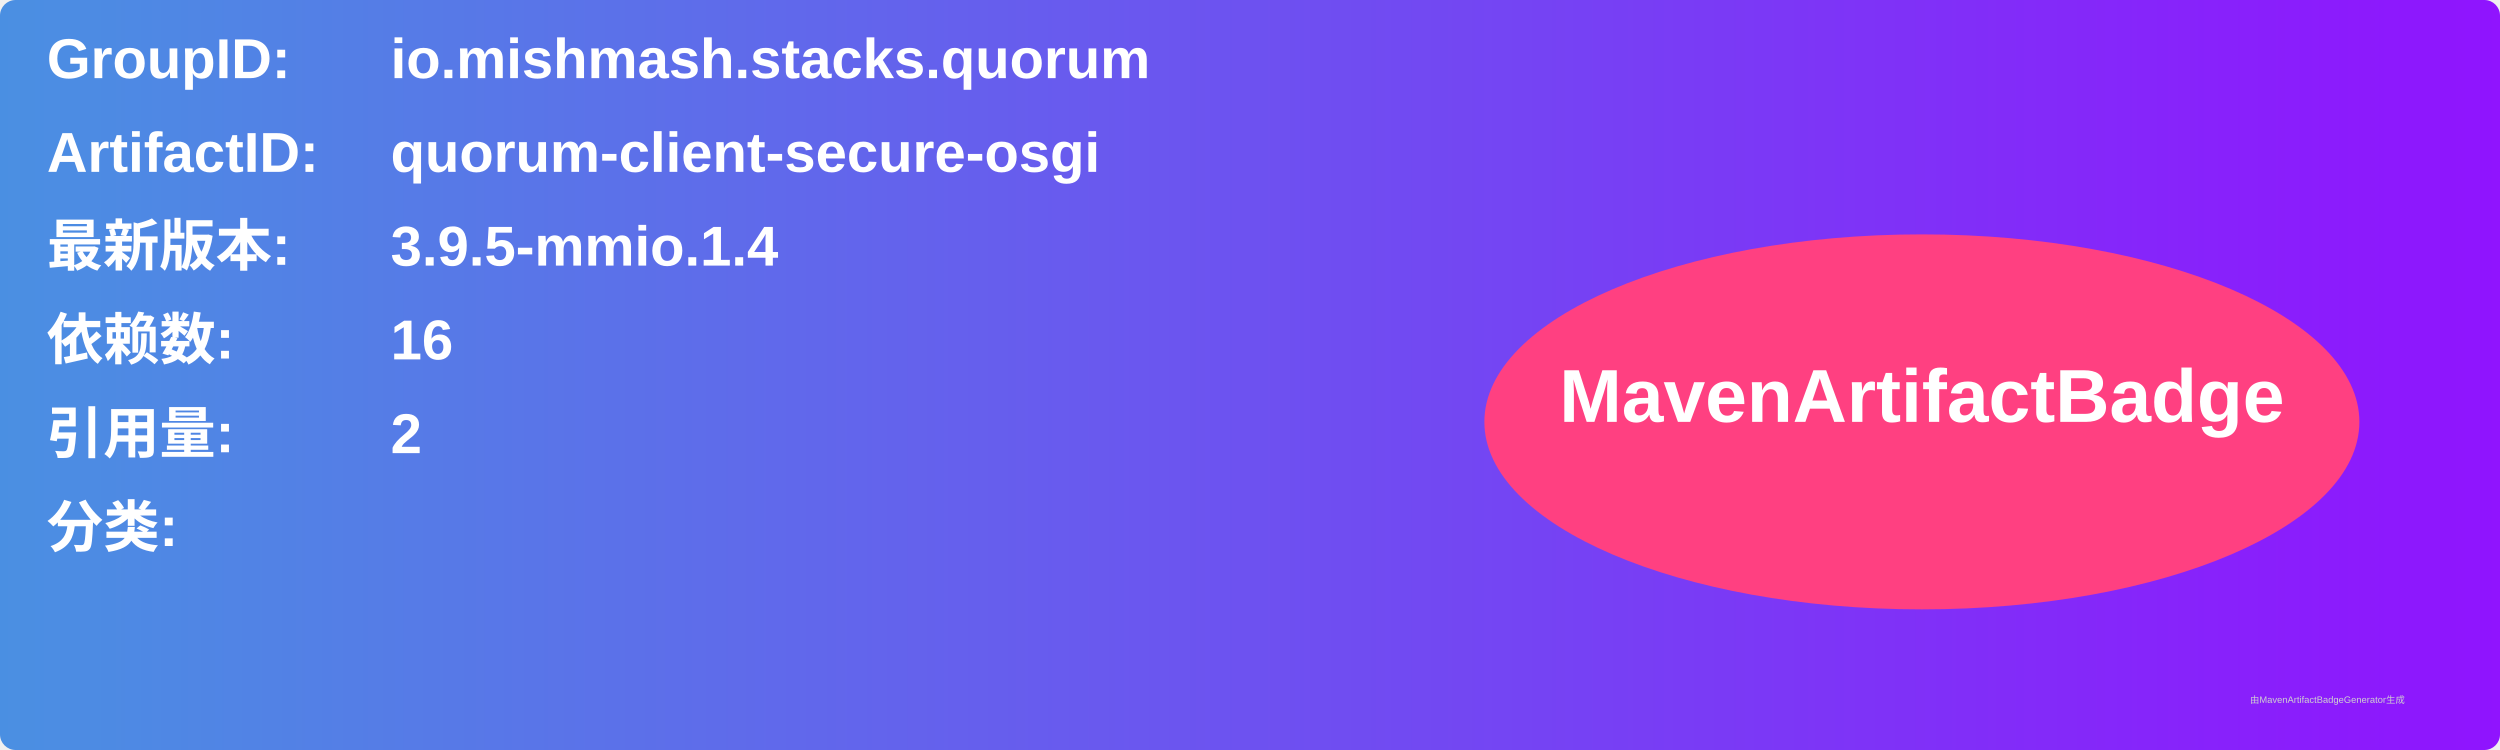
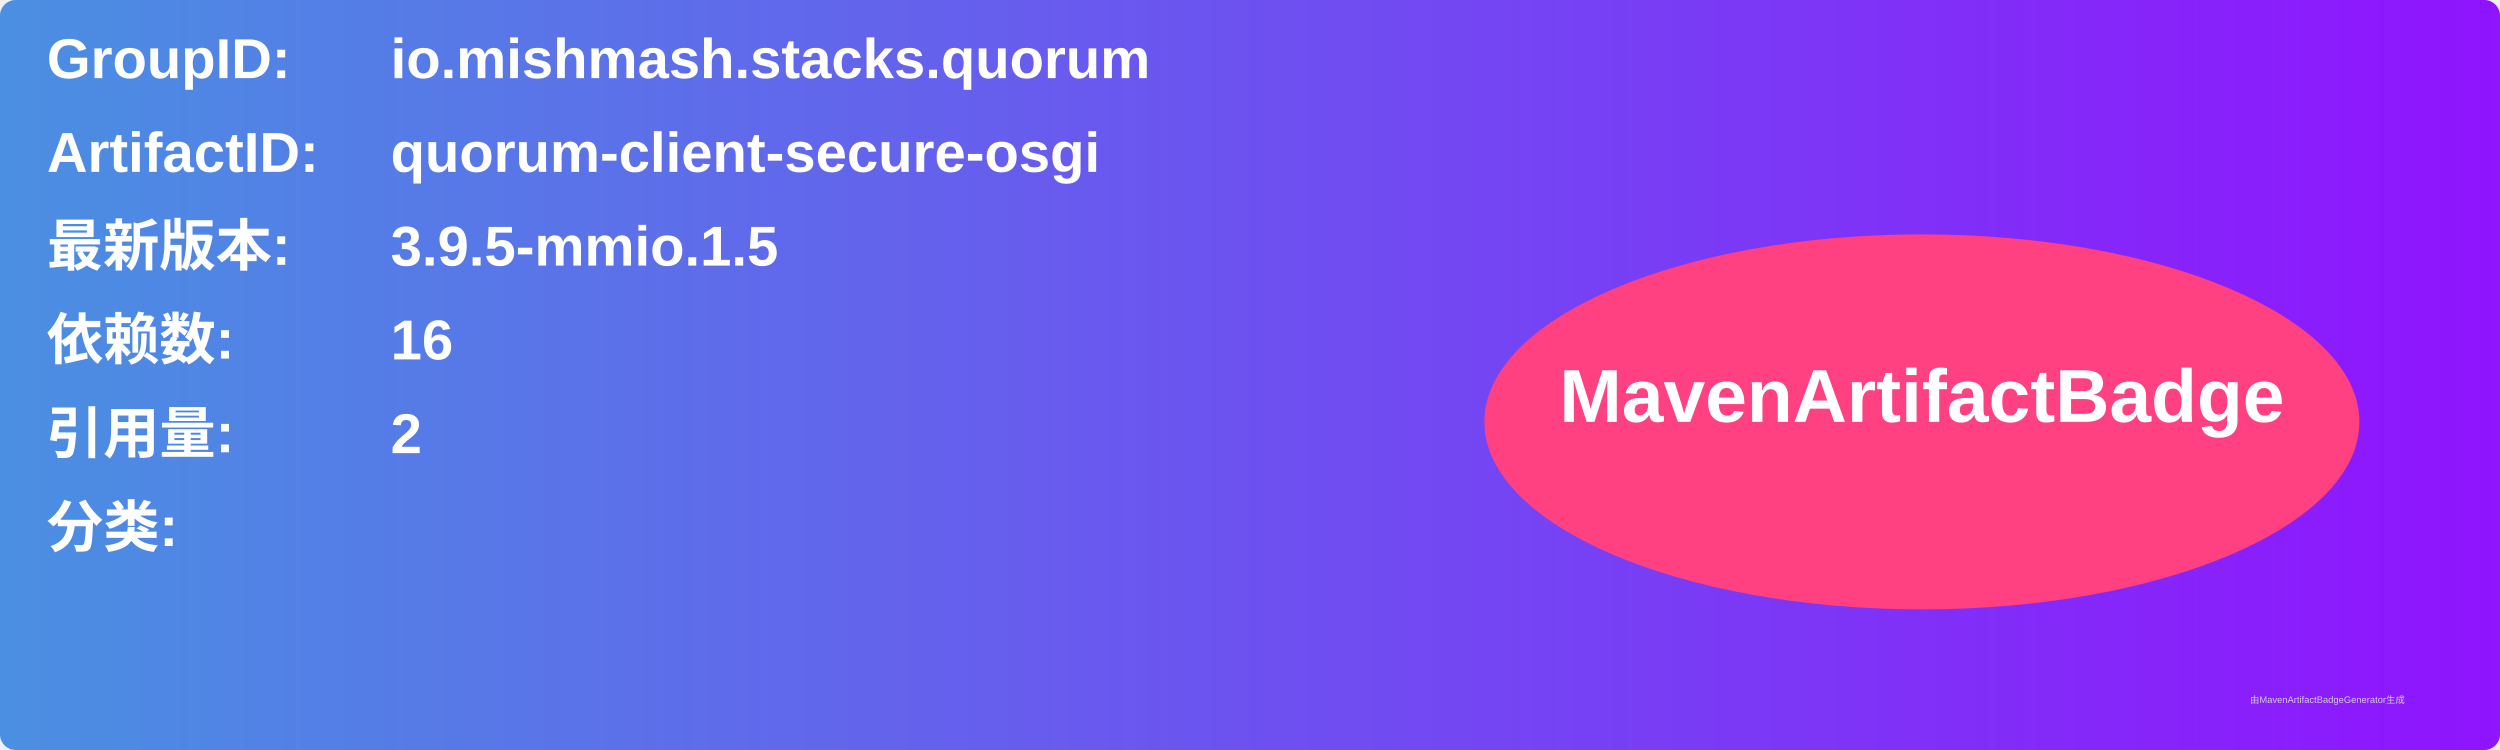
<svg xmlns="http://www.w3.org/2000/svg" width="800" height="240" viewBox="0 0 800 240">
  <linearGradient id="grad" x1="0%" y1="0%" x2="100%" y2="0%">
    <stop offset="0%" stop-color="#4a90e2" />
    <stop offset="100%" stop-color="#9013fe" />
  </linearGradient>
  <rect width="100%" height="100%" rx="5" ry="5" fill="url(#grad)" />
  <g transform="translate(15, 15)">
    <text x="0" y="10" font-family="Arial" font-size="18" fill="white" font-weight="bold" width="260">GroupID:</text>
    <text x="110" y="10" font-family="Arial" font-size="18" fill="white" font-weight="bold" width="460">io.mishmash.stacks.quorum</text>
    <text x="0" y="40" font-family="Arial" font-size="18" fill="white" font-weight="bold" width="260">ArtifactID:</text>
    <text x="110" y="40" font-family="Arial" font-size="18" fill="white" font-weight="bold" width="460">quorum-client-secure-osgi</text>
    <text x="0" y="70" font-family="Arial" font-size="18" fill="white" font-weight="bold">最新版本:</text>
    <text x="110" y="70" font-family="Arial" font-size="18" fill="white" font-weight="bold">
-       <tspan font-weight="bold">3.9.5-mmio.1.4</tspan>
+       <tspan font-weight="bold">3.9.5-mmio.1.5</tspan>
    </text>
    <text x="0" y="100" font-family="Arial" font-size="18" fill="white" font-weight="bold">依赖数: </text>
    <text x="110" y="100" font-family="Arial" font-size="18" fill="white">
      <tspan font-weight="bold">16</tspan>
    </text>
    <text x="0" y="130" font-family="Arial" font-size="18" fill="white" font-weight="bold">引用量: </text>
    <text x="110" y="130" font-family="Arial" font-size="18" fill="white">
      <tspan font-weight="bold">2</tspan>
    </text>
    <text x="0" y="160" font-family="Arial" font-size="18" fill="white" font-weight="bold">分类:</text>
    <text x="10" y="190" font-family="Arial" font-size="10" fill="white">
      <tspan font-weight="bold" />
    </text>
    <ellipse cx="600" cy="120" rx="140" ry="60" fill="#ff4081" />
    <text x="600" y="120" text-anchor="middle" font-family="Arial" font-size="24" fill="white" font-weight="bold">MavenArtifactBadge</text>
  </g>
  <text x="720" y="225" font-family="Arial" font-size="3" fill="#d0d0d0">由MavenArtifactBadgeGenerator生成</text>
</svg>
